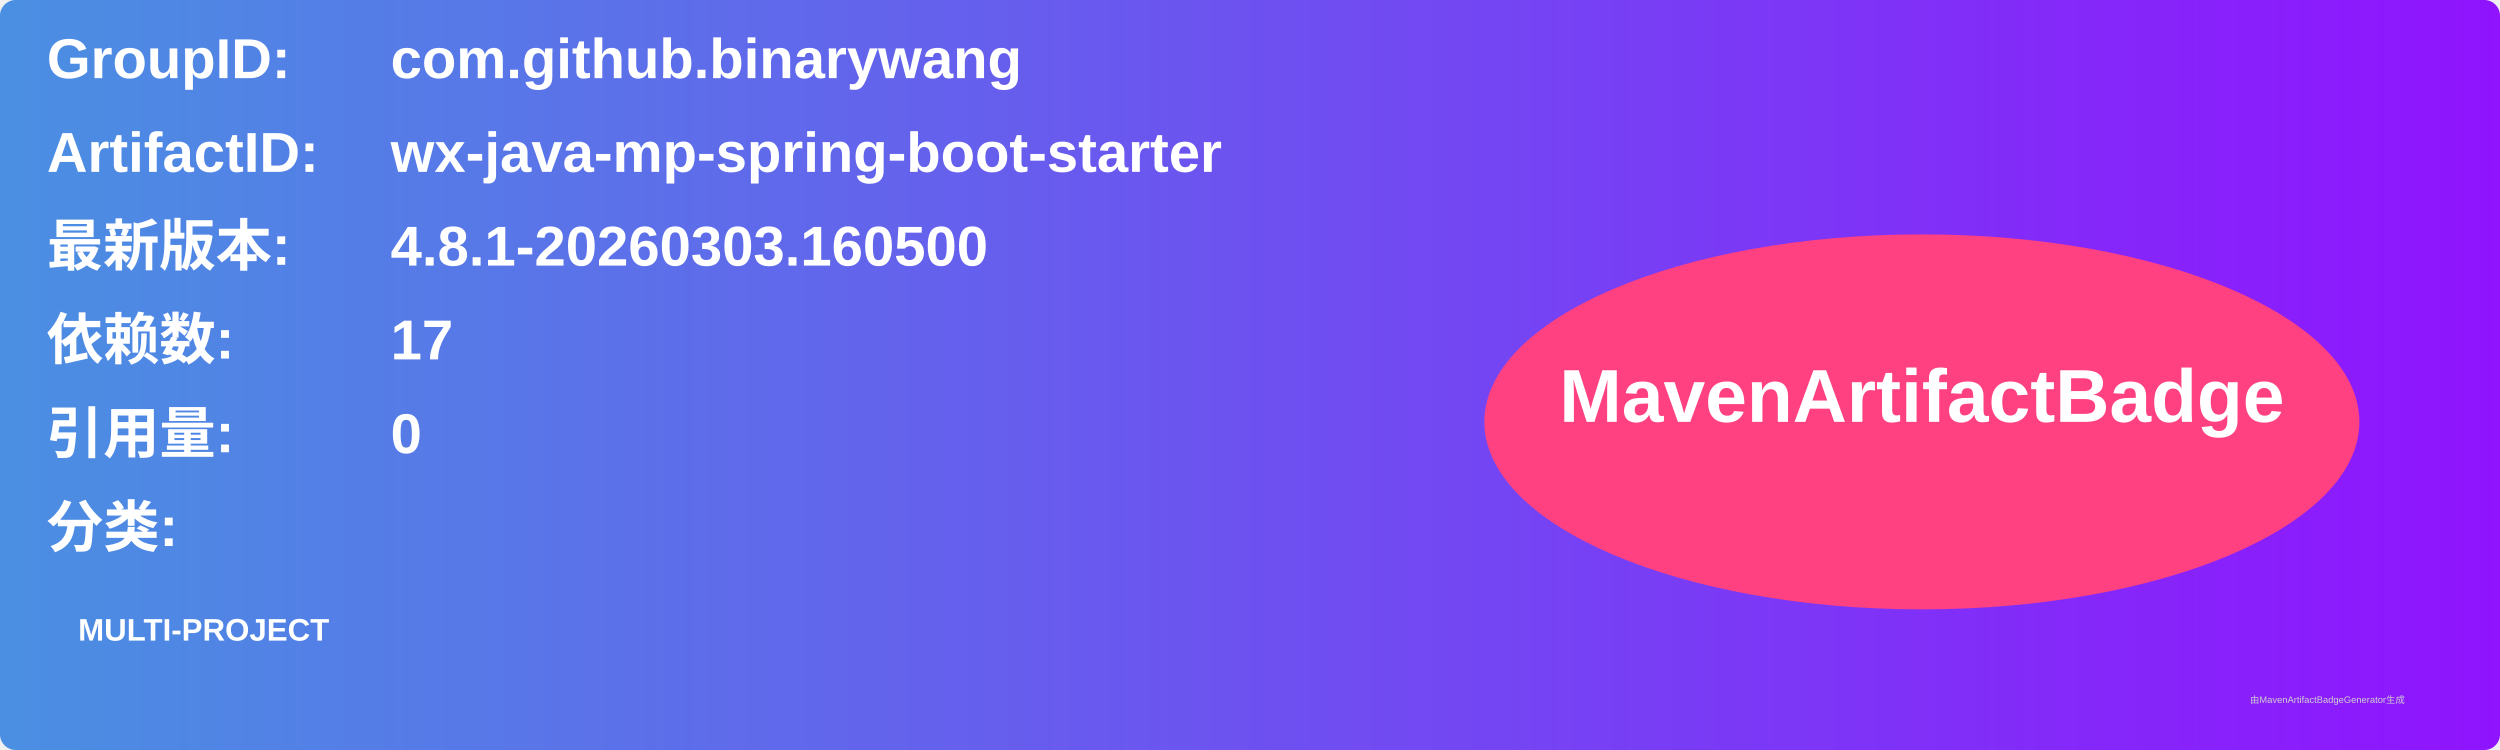
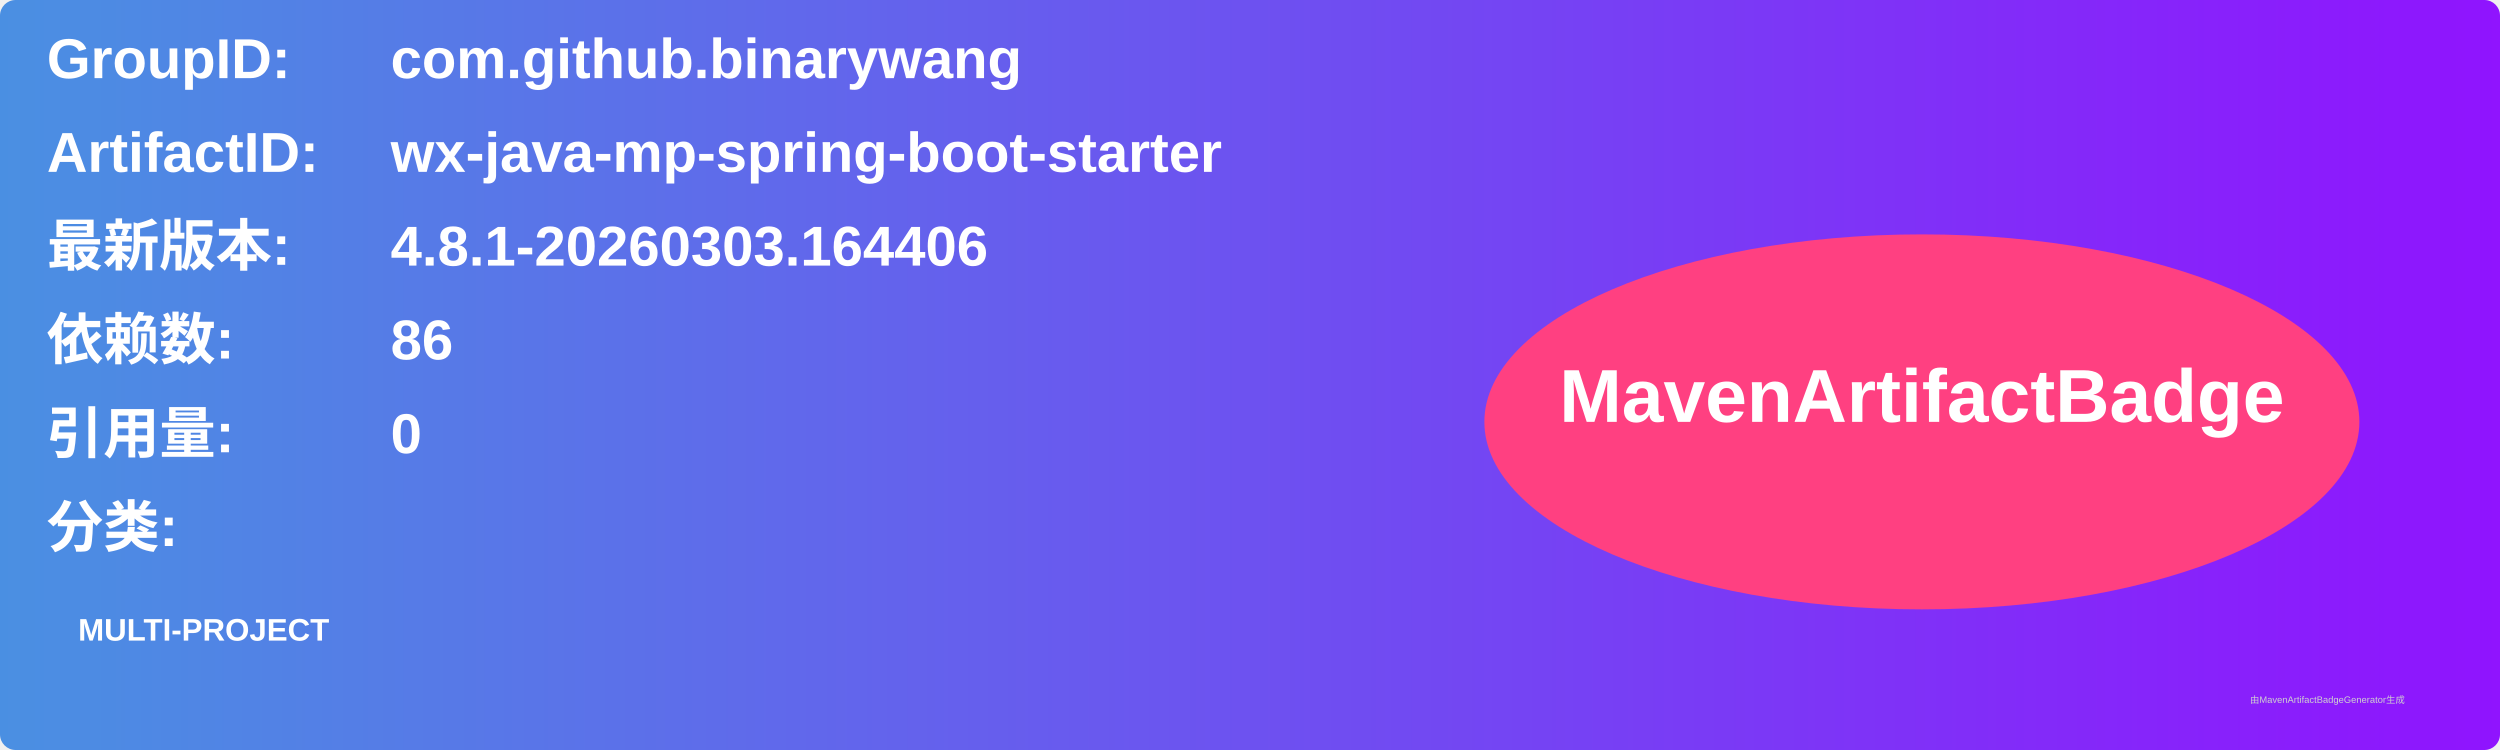
<svg xmlns="http://www.w3.org/2000/svg" width="800" height="240" viewBox="0 0 800 240">
  <linearGradient id="grad" x1="0%" y1="0%" x2="100%" y2="0%">
    <stop offset="0%" stop-color="#4a90e2" />
    <stop offset="100%" stop-color="#9013fe" />
  </linearGradient>
  <rect width="100%" height="100%" rx="5" ry="5" fill="url(#grad)" />
  <g transform="translate(15, 15)">
    <text x="0" y="10" font-family="Arial" font-size="18" fill="white" font-weight="bold" width="260">GroupID:</text>
    <text x="110" y="10" font-family="Arial" font-size="18" fill="white" font-weight="bold" width="460">com.github.binarywang</text>
    <text x="0" y="40" font-family="Arial" font-size="18" fill="white" font-weight="bold" width="260">ArtifactID:</text>
    <text x="110" y="40" font-family="Arial" font-size="18" fill="white" font-weight="bold" width="460">wx-java-mp-spring-boot-starter</text>
    <text x="0" y="70" font-family="Arial" font-size="18" fill="white" font-weight="bold">最新版本:</text>
    <text x="110" y="70" font-family="Arial" font-size="18" fill="white" font-weight="bold">
-       <tspan font-weight="bold">4.8.1-20260303.160500</tspan>
+       <tspan font-weight="bold">4.8.1-20260303.164406</tspan>
    </text>
    <text x="0" y="100" font-family="Arial" font-size="18" fill="white" font-weight="bold">依赖数: </text>
    <text x="110" y="100" font-family="Arial" font-size="18" fill="white">
-       <tspan font-weight="bold">17</tspan>
+       <tspan font-weight="bold">86</tspan>
    </text>
    <text x="0" y="130" font-family="Arial" font-size="18" fill="white" font-weight="bold">引用量: </text>
    <text x="110" y="130" font-family="Arial" font-size="18" fill="white">
      <tspan font-weight="bold">0</tspan>
    </text>
    <text x="0" y="160" font-family="Arial" font-size="18" fill="white" font-weight="bold">分类:</text>
    <text x="10" y="190" font-family="Arial" font-size="10" fill="white">
      <tspan font-weight="bold">MULTI-PROJECT</tspan>
    </text>
    <ellipse cx="600" cy="120" rx="140" ry="60" fill="#ff4081" />
    <text x="600" y="120" text-anchor="middle" font-family="Arial" font-size="24" fill="white" font-weight="bold">MavenArtifactBadge</text>
  </g>
  <text x="720" y="225" font-family="Arial" font-size="3" fill="#d0d0d0">由MavenArtifactBadgeGenerator生成</text>
</svg>
